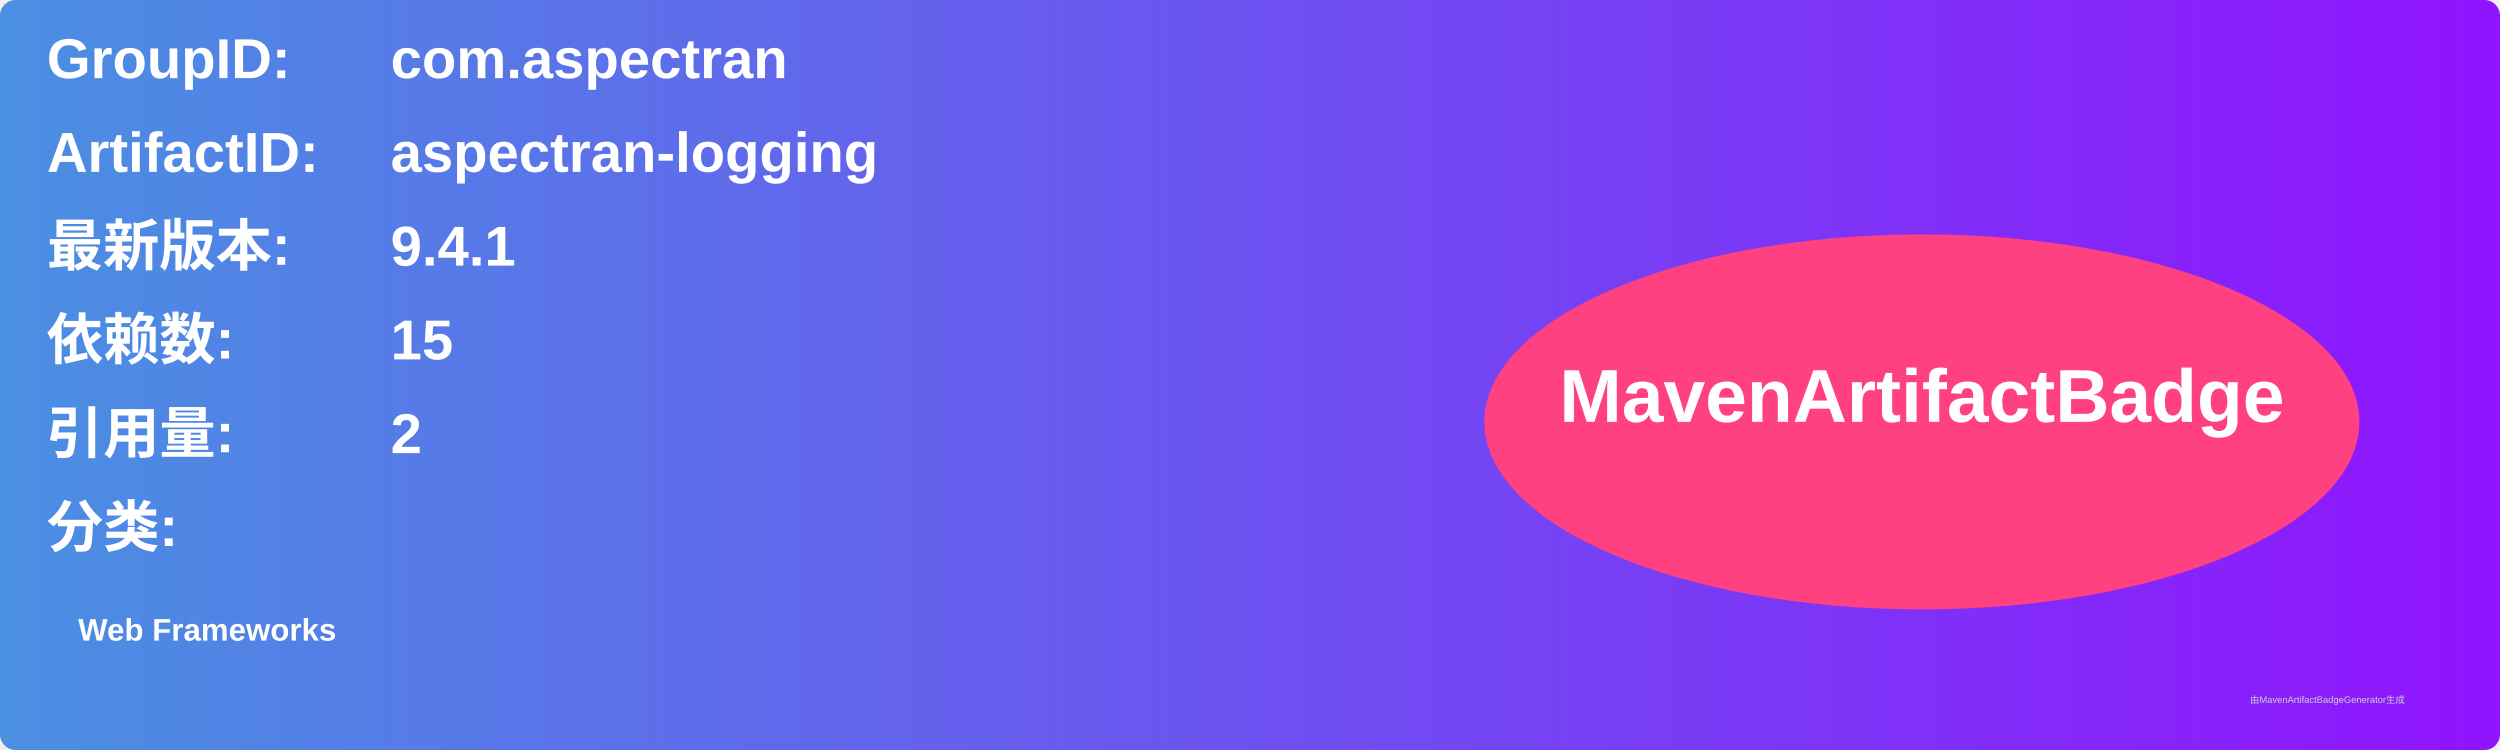
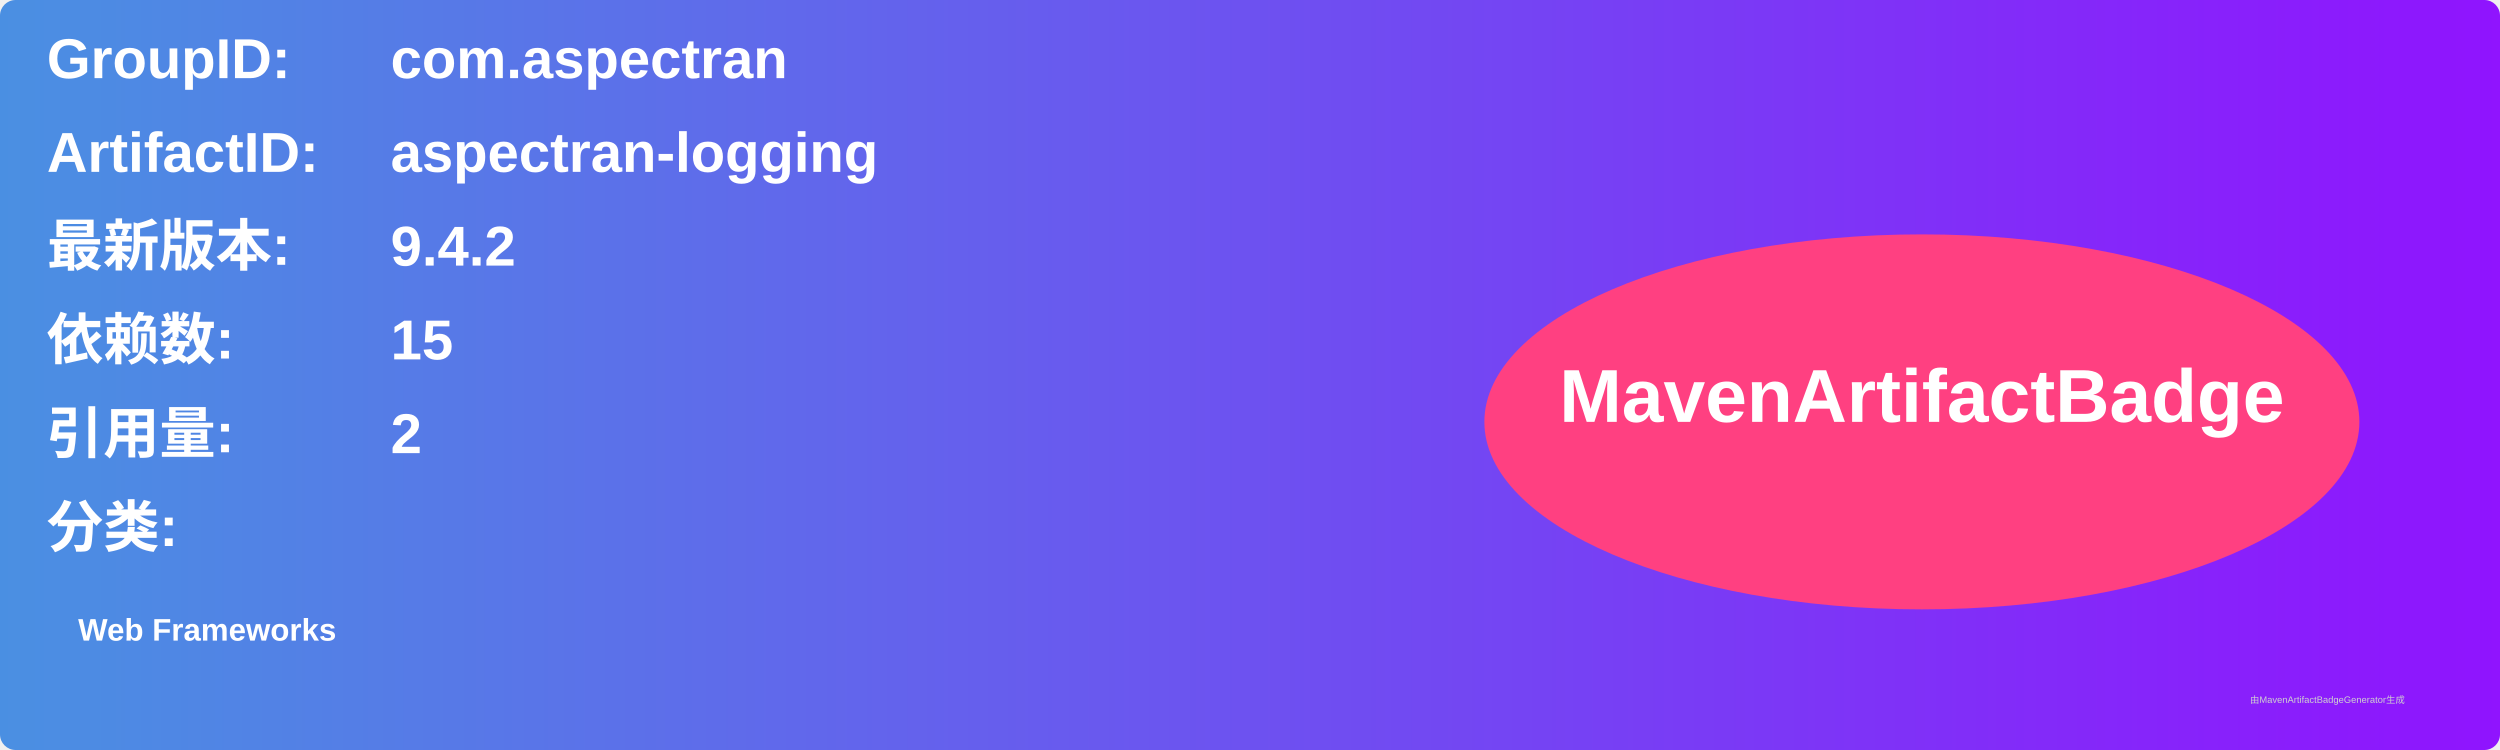
<svg xmlns="http://www.w3.org/2000/svg" width="800" height="240" viewBox="0 0 800 240">
  <linearGradient id="grad" x1="0%" y1="0%" x2="100%" y2="0%">
    <stop offset="0%" stop-color="#4a90e2" />
    <stop offset="100%" stop-color="#9013fe" />
  </linearGradient>
  <rect width="100%" height="100%" rx="5" ry="5" fill="url(#grad)" />
  <g transform="translate(15, 15)">
    <text x="0" y="10" font-family="Arial" font-size="18" fill="white" font-weight="bold" width="260">GroupID:</text>
    <text x="110" y="10" font-family="Arial" font-size="18" fill="white" font-weight="bold" width="460">com.aspectran</text>
    <text x="0" y="40" font-family="Arial" font-size="18" fill="white" font-weight="bold" width="260">ArtifactID:</text>
    <text x="110" y="40" font-family="Arial" font-size="18" fill="white" font-weight="bold" width="460">aspectran-logging</text>
    <text x="0" y="70" font-family="Arial" font-size="18" fill="white" font-weight="bold">最新版本:</text>
    <text x="110" y="70" font-family="Arial" font-size="18" fill="white" font-weight="bold">
-       <tspan font-weight="bold">9.4.1</tspan>
+       <tspan font-weight="bold">9.4.2</tspan>
    </text>
    <text x="0" y="100" font-family="Arial" font-size="18" fill="white" font-weight="bold">依赖数: </text>
    <text x="110" y="100" font-family="Arial" font-size="18" fill="white">
      <tspan font-weight="bold">15</tspan>
    </text>
    <text x="0" y="130" font-family="Arial" font-size="18" fill="white" font-weight="bold">引用量: </text>
    <text x="110" y="130" font-family="Arial" font-size="18" fill="white">
      <tspan font-weight="bold">2</tspan>
    </text>
    <text x="0" y="160" font-family="Arial" font-size="18" fill="white" font-weight="bold">分类:</text>
    <text x="10" y="190" font-family="Arial" font-size="10" fill="white">
      <tspan font-weight="bold">Web Frameworks</tspan>
    </text>
    <ellipse cx="600" cy="120" rx="140" ry="60" fill="#ff4081" />
    <text x="600" y="120" text-anchor="middle" font-family="Arial" font-size="24" fill="white" font-weight="bold">MavenArtifactBadge</text>
  </g>
  <text x="720" y="225" font-family="Arial" font-size="3" fill="#d0d0d0">由MavenArtifactBadgeGenerator生成</text>
</svg>
